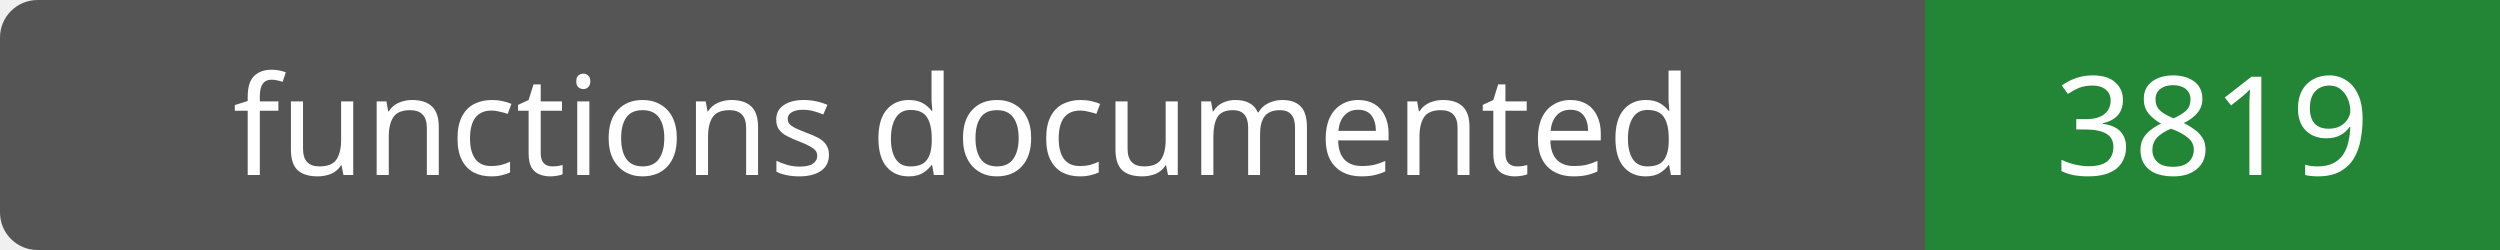
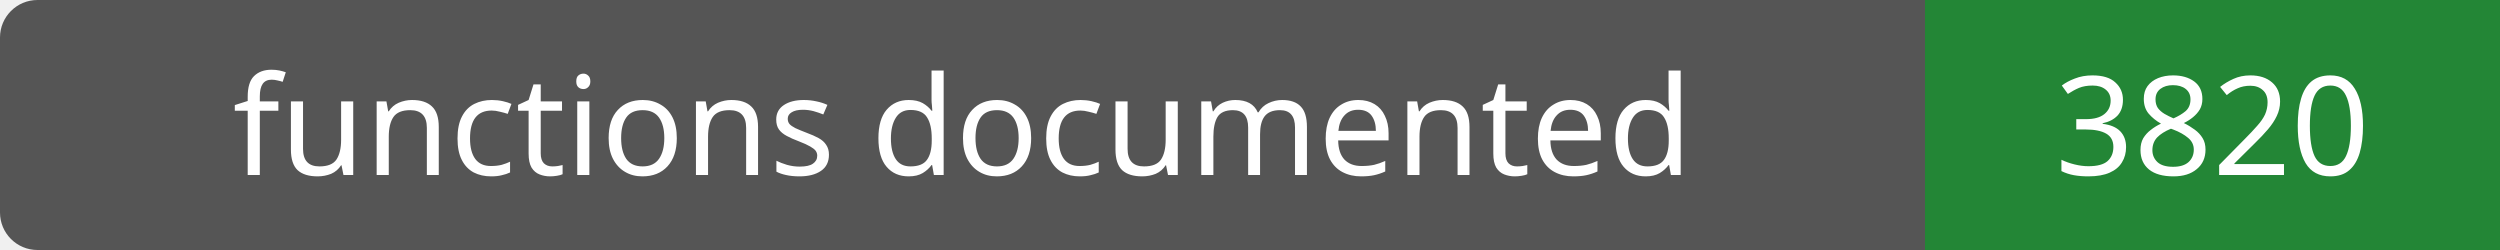
- <svg xmlns="http://www.w3.org/2000/svg" width="200" height="20" role="img" aria-label="functions documented: 3819">
+ <svg xmlns="http://www.w3.org/2000/svg" width="200" height="20" role="img" aria-label="functions documented: 3820">
  <rect width="200" height="20" rx="3" fill="#555" />
  <path fill="#238636" d="M154 0h46v20H154z" />
  <g fill="#fff" text-anchor="middle" font-family="Verdana,sans-serif" font-size="11">
    <text x="77.0" y="14">functions documented</text>
-     <text x="177.0" y="14">3819</text>
+     <text x="177.0" y="14">3820</text>
  </g>
</svg>
